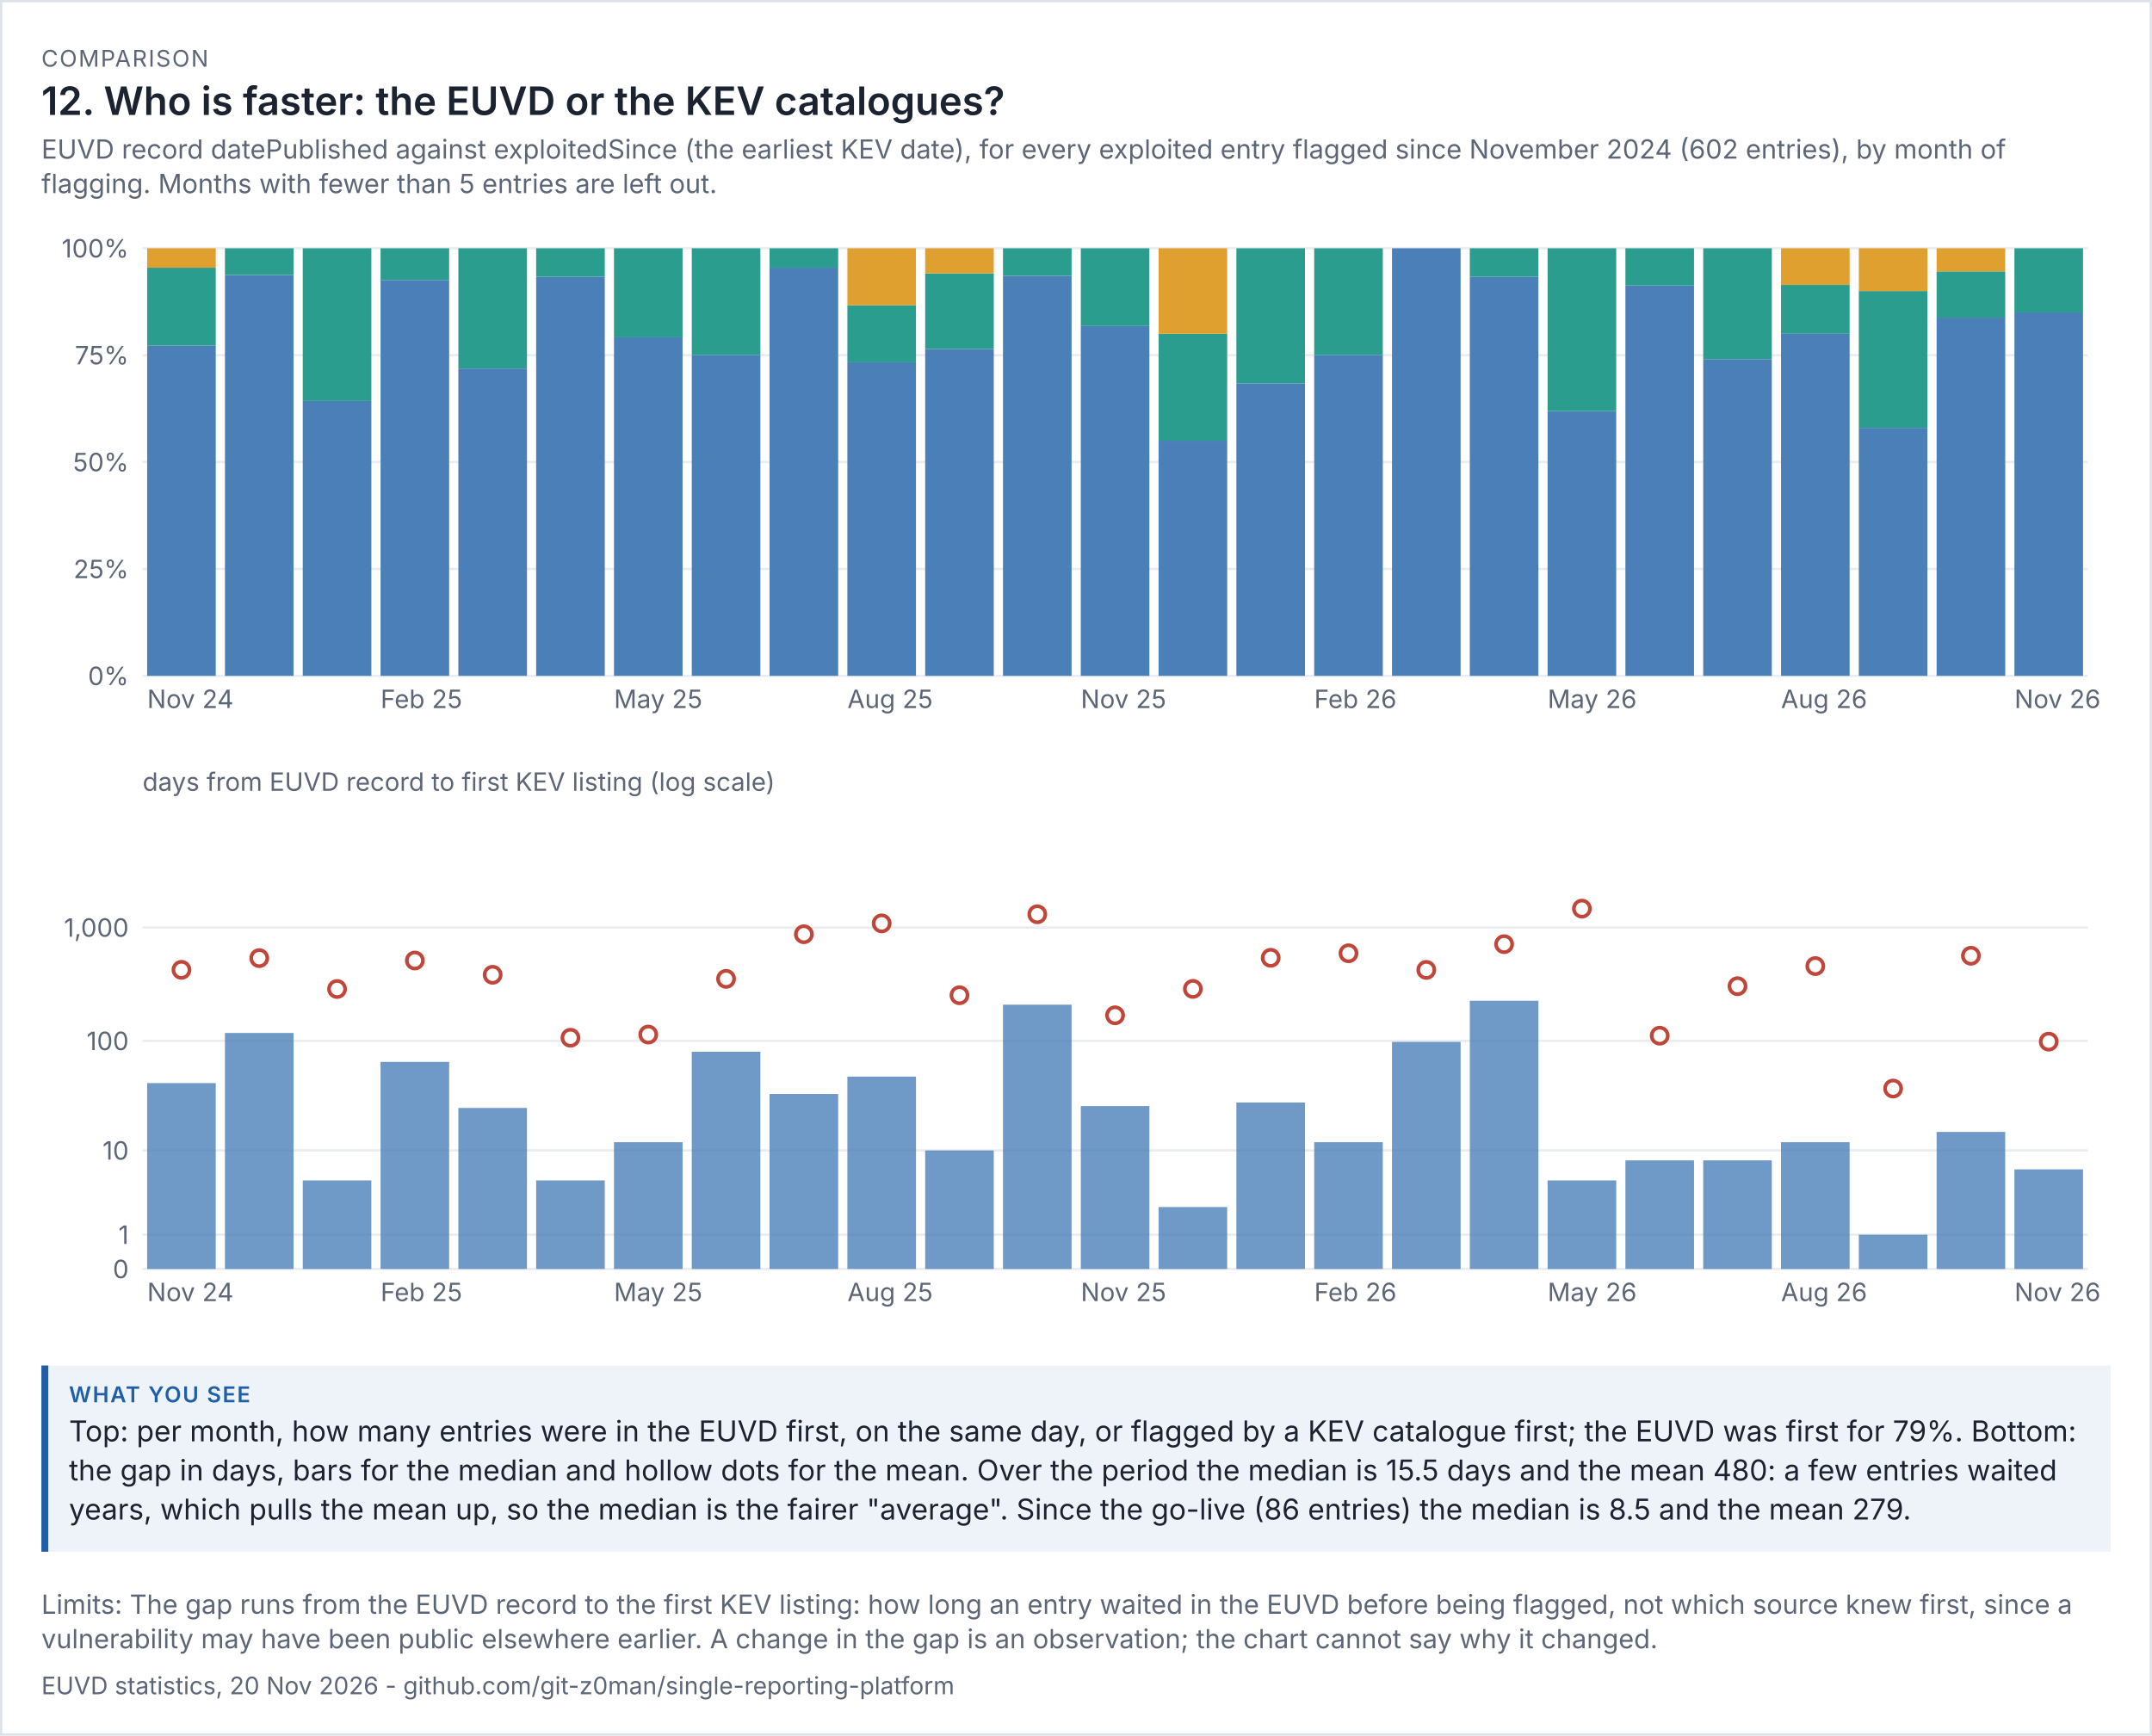
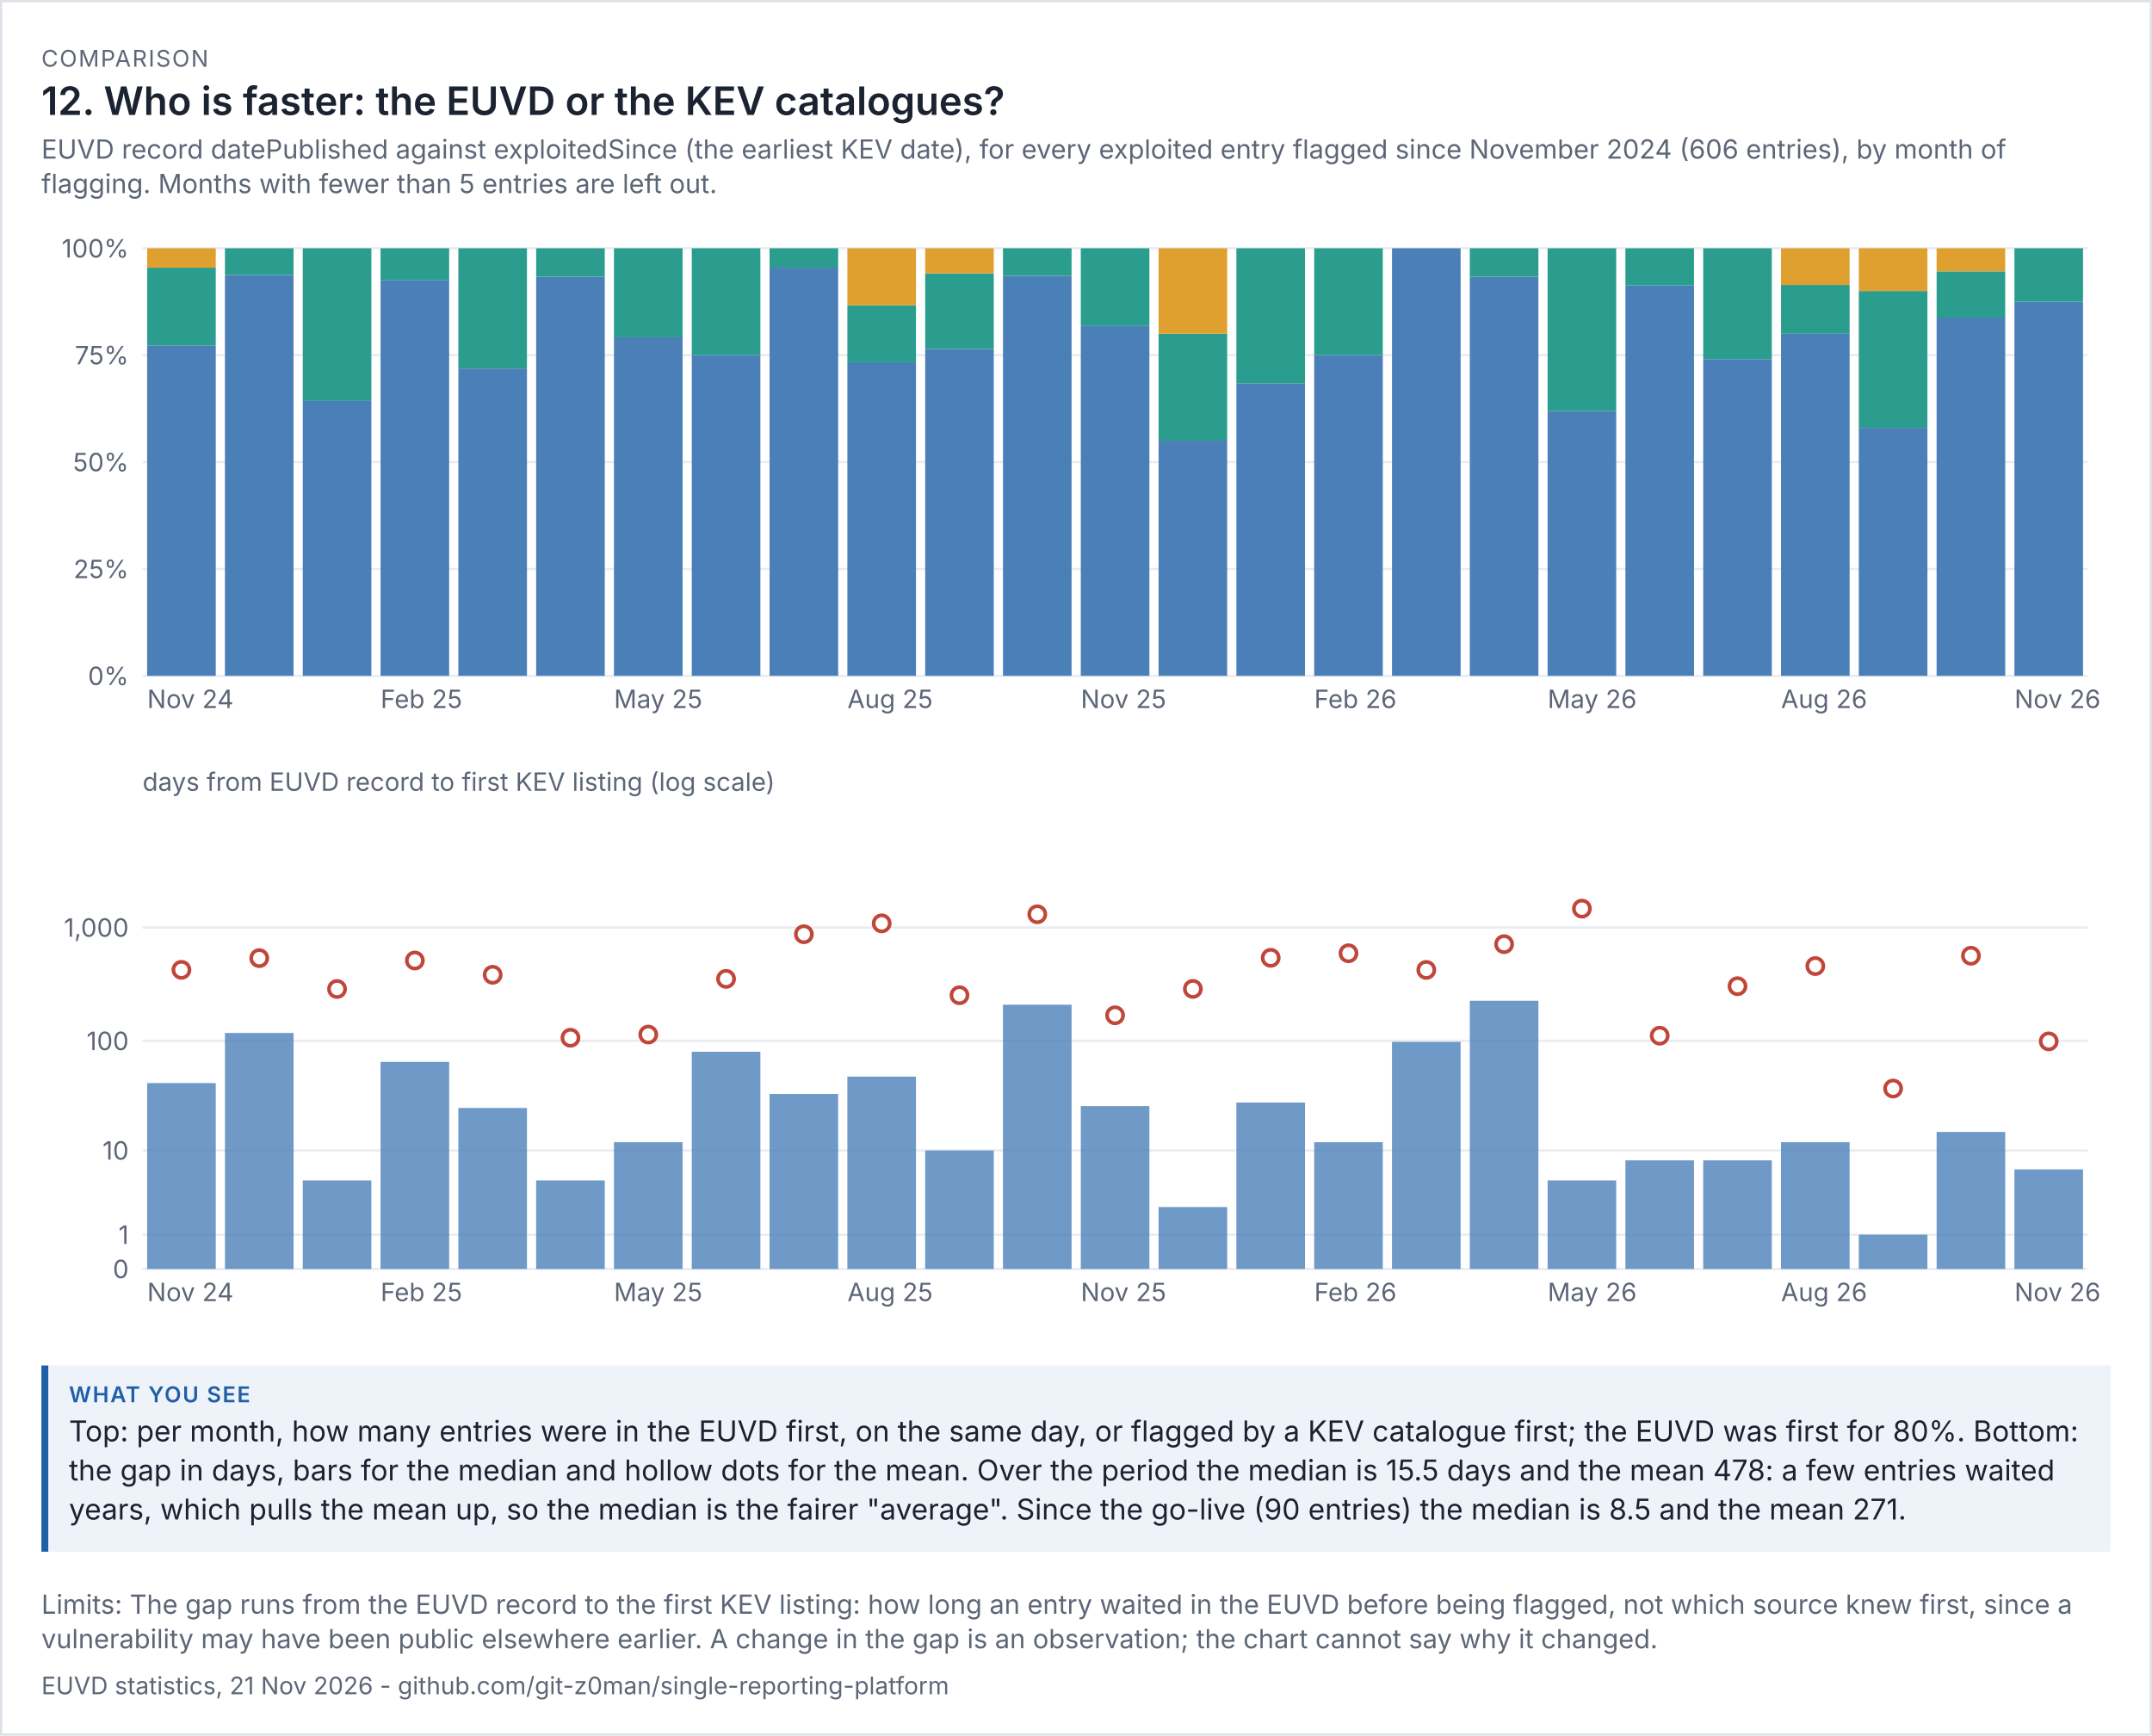
<svg xmlns="http://www.w3.org/2000/svg" viewBox="0 0 936 755" width="936" height="755" font-family="system-ui,-apple-system,'Segoe UI',sans-serif">
  <rect width="100%" height="100%" fill="#ffffff" />
  <rect x="0.5" y="0.5" width="935" height="754" fill="none" stroke="#dde1e8" />
  <text x="18" y="29" font-size="10" letter-spacing="0.6" fill="#5d6677">COMPARISON</text>
  <text x="18" y="50" font-size="17" fill="#1b2230" font-weight="600">12. Who is faster: the EUVD or the KEV catalogues?</text>
-   <text x="18" y="69" font-size="11.5" fill="#5d6677">EUVD record datePublished against exploitedSince (the earliest KEV date), for every exploited entry flagged since November 2024 (602 entries), by month of</text>
+   <text x="18" y="69" font-size="11.5" fill="#5d6677">EUVD record datePublished against exploitedSince (the earliest KEV date), for every exploited entry flagged since November 2024 (606 entries), by month of</text>
  <text x="18" y="84" font-size="11.5" fill="#5d6677">flagging. Months with fewer than 5 entries are left out.</text>
  <g transform="translate(18,94) scale(1)" font-size="11">
    <svg viewBox="0 0 900 230" role="img" width="900" height="230">
      <g>
        <line x1="44" x2="890" y1="200" y2="200" stroke="rgb(233, 236, 241)" />
        <text x="38" y="204" text-anchor="end" fill="rgb(93, 102, 119)">0%</text>
        <line x1="44" x2="890" y1="153.5" y2="153.5" stroke="rgb(233, 236, 241)" />
        <text x="38" y="157.5" text-anchor="end" fill="rgb(93, 102, 119)">25%</text>
        <line x1="44" x2="890" y1="107" y2="107" stroke="rgb(233, 236, 241)" />
        <text x="38" y="111" text-anchor="end" fill="rgb(93, 102, 119)">50%</text>
        <line x1="44" x2="890" y1="60.5" y2="60.5" stroke="rgb(233, 236, 241)" />
        <text x="38" y="64.5" text-anchor="end" fill="rgb(93, 102, 119)">75%</text>
        <line x1="44" x2="890" y1="14" y2="14" stroke="rgb(233, 236, 241)" />
        <text x="38" y="18" text-anchor="end" fill="rgb(93, 102, 119)">100%</text>
        <rect x="46" y="56.273" width="29.84" height="143.727" fill="rgb(75, 127, 184)" />
        <rect x="46" y="22.455" width="29.84" height="33.818" fill="rgb(42, 157, 143)" />
        <rect x="46" y="14" width="29.84" height="8.455" fill="rgb(224, 160, 48)" />
        <text x="46" y="214" fill="rgb(93, 102, 119)">Nov 24</text>
        <rect x="79.84" y="25.625" width="29.84" height="174.375" fill="rgb(75, 127, 184)" />
        <rect x="79.84" y="14" width="29.84" height="11.625" fill="rgb(42, 157, 143)" />
        <rect x="113.68" y="80.429" width="29.84" height="119.571" fill="rgb(75, 127, 184)" />
        <rect x="113.68" y="14" width="29.84" height="66.429" fill="rgb(42, 157, 143)" />
        <rect x="147.52" y="27.778" width="29.84" height="172.222" fill="rgb(75, 127, 184)" />
        <rect x="147.52" y="14" width="29.84" height="13.778" fill="rgb(42, 157, 143)" />
        <text x="147.52" y="214" fill="rgb(93, 102, 119)">Feb 25</text>
        <rect x="181.36" y="66.312" width="29.84" height="133.688" fill="rgb(75, 127, 184)" />
        <rect x="181.36" y="14" width="29.84" height="52.312" fill="rgb(42, 157, 143)" />
        <rect x="215.2" y="26.4" width="29.84" height="173.6" fill="rgb(75, 127, 184)" />
        <rect x="215.2" y="14" width="29.84" height="12.4" fill="rgb(42, 157, 143)" />
        <rect x="249.04" y="52.75" width="29.84" height="147.25" fill="rgb(75, 127, 184)" />
        <rect x="249.04" y="14" width="29.84" height="38.75" fill="rgb(42, 157, 143)" />
        <text x="249.04" y="214" fill="rgb(93, 102, 119)">May 25</text>
        <rect x="282.88" y="60.5" width="29.84" height="139.5" fill="rgb(75, 127, 184)" />
        <rect x="282.88" y="14" width="29.84" height="46.5" fill="rgb(42, 157, 143)" />
        <rect x="316.72" y="22.455" width="29.84" height="177.545" fill="rgb(75, 127, 184)" />
        <rect x="316.72" y="14" width="29.84" height="8.455" fill="rgb(42, 157, 143)" />
        <rect x="350.56" y="63.6" width="29.84" height="136.4" fill="rgb(75, 127, 184)" />
        <rect x="350.56" y="38.8" width="29.84" height="24.8" fill="rgb(42, 157, 143)" />
        <rect x="350.56" y="14" width="29.84" height="24.8" fill="rgb(224, 160, 48)" />
        <text x="350.56" y="214" fill="rgb(93, 102, 119)">Aug 25</text>
        <rect x="384.4" y="57.765" width="29.84" height="142.235" fill="rgb(75, 127, 184)" />
        <rect x="384.4" y="24.941" width="29.84" height="32.824" fill="rgb(42, 157, 143)" />
        <rect x="384.4" y="14" width="29.84" height="10.941" fill="rgb(224, 160, 48)" />
        <rect x="418.24" y="26" width="29.84" height="174" fill="rgb(75, 127, 184)" />
        <rect x="418.24" y="14" width="29.84" height="12" fill="rgb(42, 157, 143)" />
        <rect x="452.08" y="47.818" width="29.84" height="152.182" fill="rgb(75, 127, 184)" />
        <rect x="452.08" y="14" width="29.84" height="33.818" fill="rgb(42, 157, 143)" />
        <text x="452.08" y="214" fill="rgb(93, 102, 119)">Nov 25</text>
        <rect x="485.92" y="97.7" width="29.84" height="102.3" fill="rgb(75, 127, 184)" />
        <rect x="485.92" y="51.2" width="29.84" height="46.5" fill="rgb(42, 157, 143)" />
        <rect x="485.92" y="14" width="29.84" height="37.2" fill="rgb(224, 160, 48)" />
        <rect x="519.76" y="72.737" width="29.84" height="127.263" fill="rgb(75, 127, 184)" />
        <rect x="519.76" y="14" width="29.84" height="58.737" fill="rgb(42, 157, 143)" />
        <rect x="553.6" y="60.5" width="29.84" height="139.5" fill="rgb(75, 127, 184)" />
        <rect x="553.6" y="14" width="29.84" height="46.5" fill="rgb(42, 157, 143)" />
        <text x="553.6" y="214" fill="rgb(93, 102, 119)">Feb 26</text>
        <rect x="587.44" y="14" width="29.84" height="186" fill="rgb(75, 127, 184)" />
        <rect x="621.28" y="26.4" width="29.84" height="173.6" fill="rgb(75, 127, 184)" />
        <rect x="621.28" y="14" width="29.84" height="12.4" fill="rgb(42, 157, 143)" />
        <rect x="655.12" y="84.857" width="29.84" height="115.143" fill="rgb(75, 127, 184)" />
        <rect x="655.12" y="14" width="29.84" height="70.857" fill="rgb(42, 157, 143)" />
        <text x="655.12" y="214" fill="rgb(93, 102, 119)">May 26</text>
        <rect x="688.96" y="30.174" width="29.84" height="169.826" fill="rgb(75, 127, 184)" />
        <rect x="688.96" y="14" width="29.84" height="16.174" fill="rgb(42, 157, 143)" />
        <rect x="722.8" y="62.222" width="29.84" height="137.778" fill="rgb(75, 127, 184)" />
        <rect x="722.8" y="14" width="29.84" height="48.222" fill="rgb(42, 157, 143)" />
        <rect x="756.64" y="51.2" width="29.84" height="148.8" fill="rgb(75, 127, 184)" />
        <rect x="756.64" y="29.943" width="29.84" height="21.257" fill="rgb(42, 157, 143)" />
        <rect x="756.64" y="14" width="29.84" height="15.943" fill="rgb(224, 160, 48)" />
        <text x="756.64" y="214" fill="rgb(93, 102, 119)">Aug 26</text>
        <rect x="790.48" y="92.12" width="29.84" height="107.88" fill="rgb(75, 127, 184)" />
        <rect x="790.48" y="32.6" width="29.84" height="59.52" fill="rgb(42, 157, 143)" />
        <rect x="790.48" y="14" width="29.84" height="18.6" fill="rgb(224, 160, 48)" />
        <rect x="824.32" y="44.162" width="29.84" height="155.838" fill="rgb(75, 127, 184)" />
        <rect x="824.32" y="24.054" width="29.84" height="20.108" fill="rgb(42, 157, 143)" />
        <rect x="824.32" y="14" width="29.84" height="10.054" fill="rgb(224, 160, 48)" />
-         <rect x="858.16" y="41.9" width="29.84" height="158.1" fill="rgb(75, 127, 184)" />
-         <rect x="858.16" y="14" width="29.84" height="27.9" fill="rgb(42, 157, 143)" />
+         <rect x="858.16" y="37.25" width="29.84" height="162.75" fill="rgb(75, 127, 184)" />
+         <rect x="858.16" y="14" width="29.84" height="23.25" fill="rgb(42, 157, 143)" />
        <text x="858.16" y="214" fill="rgb(93, 102, 119)">Nov 26</text>
      </g>
    </svg>
  </g>
  <g transform="translate(18,332) scale(1)" font-size="11">
    <svg viewBox="0 0 900 250" role="img" width="900" height="250">
      <g>
        <line x1="44" x2="890" y1="220" y2="220" stroke="rgb(233, 236, 241)" />
        <text x="38" y="224" text-anchor="end" fill="rgb(93, 102, 119)">0</text>
        <line x1="44" x2="890" y1="205.099" y2="205.099" stroke="rgb(233, 236, 241)" />
        <text x="38" y="209.099" text-anchor="end" fill="rgb(93, 102, 119)">1</text>
        <line x1="44" x2="890" y1="168.451" y2="168.451" stroke="rgb(233, 236, 241)" />
        <text x="38" y="172.451" text-anchor="end" fill="rgb(93, 102, 119)">10</text>
        <line x1="44" x2="890" y1="120.786" y2="120.786" stroke="rgb(233, 236, 241)" />
        <text x="38" y="124.786" text-anchor="end" fill="rgb(93, 102, 119)">100</text>
        <line x1="44" x2="890" y1="71.479" y2="71.479" stroke="rgb(233, 236, 241)" />
        <text x="38" y="75.479" text-anchor="end" fill="rgb(93, 102, 119)">1,000</text>
        <text x="44" y="12" fill="rgb(93, 102, 119)">days from EUVD record to first KEV listing (log scale)</text>
        <rect x="46" y="139.143" width="29.84" height="80.857" fill="rgb(75, 127, 184)" opacity="0.8" />
        <circle cx="60.92" cy="89.88" r="3.5" fill="rgb(255, 255, 255)" stroke="rgb(192, 70, 58)" stroke-width="1.6" />
        <text x="46" y="234" fill="rgb(93, 102, 119)">Nov 24</text>
        <rect x="79.84" y="117.351" width="29.84" height="102.649" fill="rgb(75, 127, 184)" opacity="0.8" />
        <circle cx="94.76" cy="84.782" r="3.5" fill="rgb(255, 255, 255)" stroke="rgb(192, 70, 58)" stroke-width="1.6" />
        <rect x="113.68" y="181.482" width="29.84" height="38.518" fill="rgb(75, 127, 184)" opacity="0.8" />
        <circle cx="128.6" cy="98.215" r="3.5" fill="rgb(255, 255, 255)" stroke="rgb(192, 70, 58)" stroke-width="1.6" />
        <rect x="147.52" y="129.933" width="29.84" height="90.067" fill="rgb(75, 127, 184)" opacity="0.8" />
        <circle cx="162.44" cy="85.824" r="3.5" fill="rgb(255, 255, 255)" stroke="rgb(192, 70, 58)" stroke-width="1.6" />
        <text x="147.52" y="234" fill="rgb(93, 102, 119)">Feb 25</text>
        <rect x="181.36" y="149.959" width="29.84" height="70.041" fill="rgb(75, 127, 184)" opacity="0.8" />
        <circle cx="196.28" cy="92.031" r="3.5" fill="rgb(255, 255, 255)" stroke="rgb(192, 70, 58)" stroke-width="1.6" />
        <rect x="215.2" y="181.482" width="29.84" height="38.518" fill="rgb(75, 127, 184)" opacity="0.8" />
        <circle cx="230.12" cy="119.425" r="3.5" fill="rgb(255, 255, 255)" stroke="rgb(192, 70, 58)" stroke-width="1.6" />
        <rect x="249.04" y="164.86" width="29.84" height="55.14" fill="rgb(75, 127, 184)" opacity="0.8" />
        <circle cx="263.96" cy="118.033" r="3.5" fill="rgb(255, 255, 255)" stroke="rgb(192, 70, 58)" stroke-width="1.6" />
        <text x="249.04" y="234" fill="rgb(93, 102, 119)">May 25</text>
        <rect x="282.88" y="125.53" width="29.84" height="94.47" fill="rgb(75, 127, 184)" opacity="0.8" />
        <circle cx="297.8" cy="93.806" r="3.5" fill="rgb(255, 255, 255)" stroke="rgb(192, 70, 58)" stroke-width="1.6" />
        <rect x="316.72" y="143.878" width="29.84" height="76.122" fill="rgb(75, 127, 184)" opacity="0.8" />
        <circle cx="331.64" cy="74.393" r="3.5" fill="rgb(255, 255, 255)" stroke="rgb(192, 70, 58)" stroke-width="1.6" />
        <rect x="350.56" y="136.335" width="29.84" height="83.665" fill="rgb(75, 127, 184)" opacity="0.8" />
        <circle cx="365.48" cy="69.663" r="3.5" fill="rgb(255, 255, 255)" stroke="rgb(192, 70, 58)" stroke-width="1.6" />
        <text x="350.56" y="234" fill="rgb(93, 102, 119)">Aug 25</text>
        <rect x="384.4" y="168.451" width="29.84" height="51.549" fill="rgb(75, 127, 184)" opacity="0.8" />
        <circle cx="399.32" cy="100.927" r="3.5" fill="rgb(255, 255, 255)" stroke="rgb(192, 70, 58)" stroke-width="1.6" />
        <rect x="418.24" y="105.05" width="29.84" height="114.95" fill="rgb(75, 127, 184)" opacity="0.8" />
        <circle cx="433.16" cy="65.703" r="3.5" fill="rgb(255, 255, 255)" stroke="rgb(192, 70, 58)" stroke-width="1.6" />
        <rect x="452.08" y="149.147" width="29.84" height="70.853" fill="rgb(75, 127, 184)" opacity="0.8" />
        <circle cx="467" cy="109.656" r="3.5" fill="rgb(255, 255, 255)" stroke="rgb(192, 70, 58)" stroke-width="1.6" />
        <text x="452.08" y="234" fill="rgb(93, 102, 119)">Nov 25</text>
        <rect x="485.92" y="193.069" width="29.84" height="26.931" fill="rgb(75, 127, 184)" opacity="0.8" />
        <circle cx="500.84" cy="98.171" r="3.5" fill="rgb(255, 255, 255)" stroke="rgb(192, 70, 58)" stroke-width="1.6" />
        <rect x="519.76" y="147.611" width="29.84" height="72.389" fill="rgb(75, 127, 184)" opacity="0.8" />
        <circle cx="534.68" cy="84.647" r="3.5" fill="rgb(255, 255, 255)" stroke="rgb(192, 70, 58)" stroke-width="1.6" />
        <rect x="553.6" y="164.86" width="29.84" height="55.14" fill="rgb(75, 127, 184)" opacity="0.8" />
        <circle cx="568.52" cy="82.679" r="3.5" fill="rgb(255, 255, 255)" stroke="rgb(192, 70, 58)" stroke-width="1.6" />
        <text x="553.6" y="234" fill="rgb(93, 102, 119)">Feb 26</text>
        <rect x="587.44" y="121.216" width="29.84" height="98.784" fill="rgb(75, 127, 184)" opacity="0.8" />
        <circle cx="602.36" cy="89.91" r="3.5" fill="rgb(255, 255, 255)" stroke="rgb(192, 70, 58)" stroke-width="1.6" />
        <rect x="621.28" y="103.329" width="29.84" height="116.671" fill="rgb(75, 127, 184)" opacity="0.8" />
        <circle cx="636.2" cy="78.709" r="3.5" fill="rgb(255, 255, 255)" stroke="rgb(192, 70, 58)" stroke-width="1.6" />
        <rect x="655.12" y="181.482" width="29.84" height="38.518" fill="rgb(75, 127, 184)" opacity="0.8" />
        <circle cx="670.04" cy="63.257" r="3.5" fill="rgb(255, 255, 255)" stroke="rgb(192, 70, 58)" stroke-width="1.6" />
        <text x="655.12" y="234" fill="rgb(93, 102, 119)">May 26</text>
        <rect x="688.96" y="172.765" width="29.84" height="47.235" fill="rgb(75, 127, 184)" opacity="0.8" />
        <circle cx="703.88" cy="118.525" r="3.5" fill="rgb(255, 255, 255)" stroke="rgb(192, 70, 58)" stroke-width="1.6" />
        <rect x="722.8" y="172.765" width="29.84" height="47.235" fill="rgb(75, 127, 184)" opacity="0.8" />
        <circle cx="737.72" cy="96.992" r="3.5" fill="rgb(255, 255, 255)" stroke="rgb(192, 70, 58)" stroke-width="1.6" />
        <rect x="756.64" y="164.86" width="29.84" height="55.14" fill="rgb(75, 127, 184)" opacity="0.8" />
        <circle cx="771.56" cy="88.245" r="3.5" fill="rgb(255, 255, 255)" stroke="rgb(192, 70, 58)" stroke-width="1.6" />
        <text x="756.64" y="234" fill="rgb(93, 102, 119)">Aug 26</text>
        <rect x="790.48" y="205.099" width="29.84" height="14.901" fill="rgb(75, 127, 184)" opacity="0.8" />
        <circle cx="805.4" cy="141.52" r="3.5" fill="rgb(255, 255, 255)" stroke="rgb(192, 70, 58)" stroke-width="1.6" />
        <rect x="824.32" y="160.396" width="29.84" height="59.604" fill="rgb(75, 127, 184)" opacity="0.8" />
        <circle cx="839.24" cy="83.751" r="3.5" fill="rgb(255, 255, 255)" stroke="rgb(192, 70, 58)" stroke-width="1.6" />
        <rect x="858.16" y="176.684" width="29.84" height="43.316" fill="rgb(75, 127, 184)" opacity="0.8" />
-         <circle cx="873.08" cy="121.108" r="3.5" fill="rgb(255, 255, 255)" stroke="rgb(192, 70, 58)" stroke-width="1.6" />
+         <circle cx="873.08" cy="121" r="3.5" fill="rgb(255, 255, 255)" stroke="rgb(192, 70, 58)" stroke-width="1.6" />
        <text x="858.16" y="234" fill="rgb(93, 102, 119)">Nov 26</text>
      </g>
    </svg>
  </g>
  <rect x="18" y="594" width="900" height="81" fill="#eef3fa" />
  <rect x="18" y="594" width="3" height="81" fill="#1f5fa8" />
  <text x="30" y="610" font-size="9.5" letter-spacing="0.6" font-weight="600" fill="#1f5fa8">WHAT YOU SEE</text>
-   <text x="30" y="627" font-size="12.5" fill="#1b2230">Top: per month, how many entries were in the EUVD first, on the same day, or flagged by a KEV catalogue first; the EUVD was first for 79%. Bottom:</text>
-   <text x="30" y="644" font-size="12.5" fill="#1b2230">the gap in days, bars for the median and hollow dots for the mean. Over the period the median is 15.5 days and the mean 480: a few entries waited</text>
-   <text x="30" y="661" font-size="12.5" fill="#1b2230">years, which pulls the mean up, so the median is the fairer "average". Since the go-live (86 entries) the median is 8.5 and the mean 279.</text>
+   <text x="30" y="627" font-size="12.5" fill="#1b2230">Top: per month, how many entries were in the EUVD first, on the same day, or flagged by a KEV catalogue first; the EUVD was first for 80%. Bottom:</text>
+   <text x="30" y="644" font-size="12.5" fill="#1b2230">the gap in days, bars for the median and hollow dots for the mean. Over the period the median is 15.5 days and the mean 478: a few entries waited</text>
+   <text x="30" y="661" font-size="12.5" fill="#1b2230">years, which pulls the mean up, so the median is the fairer "average". Since the go-live (90 entries) the median is 8.5 and the mean 271.</text>
  <text x="18" y="702" font-size="11.5" fill="#5d6677">Limits: The gap runs from the EUVD record to the first KEV listing: how long an entry waited in the EUVD before being flagged, not which source knew first, since a</text>
  <text x="18" y="717" font-size="11.5" fill="#5d6677">vulnerability may have been public elsewhere earlier. A change in the gap is an observation; the chart cannot say why it changed.</text>
-   <text x="18" y="737" font-size="10.5" fill="#5d6677">EUVD statistics, 20 Nov 2026 - github.com/git-z0man/single-reporting-platform</text>
+   <text x="18" y="737" font-size="10.5" fill="#5d6677">EUVD statistics, 21 Nov 2026 - github.com/git-z0man/single-reporting-platform</text>
</svg>
